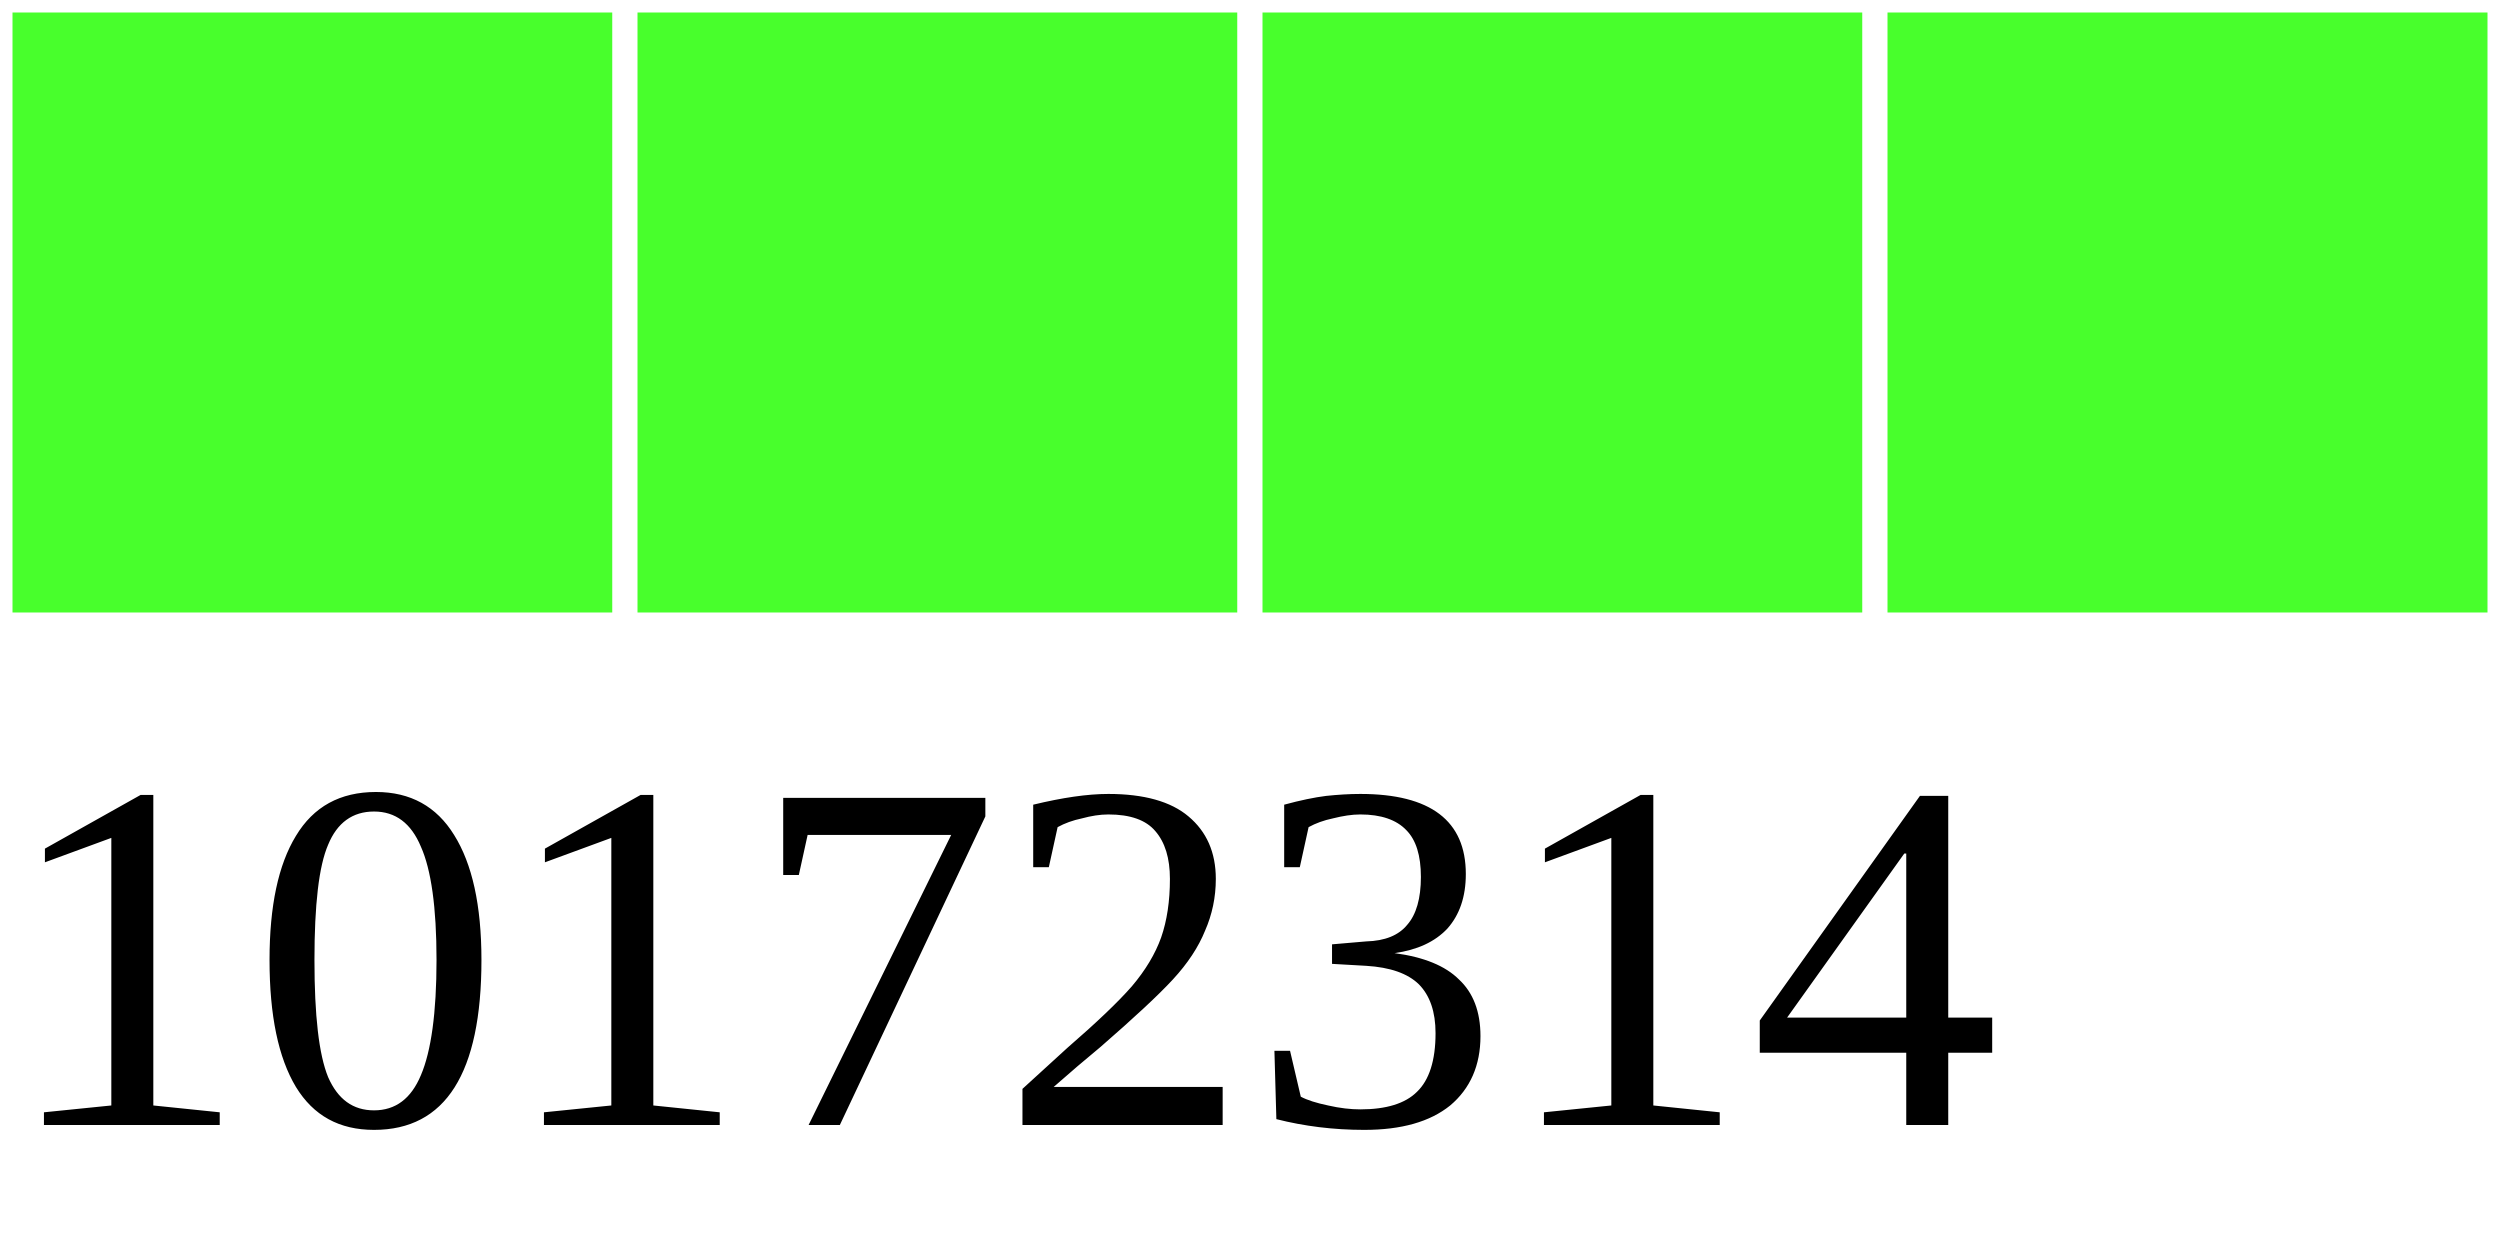
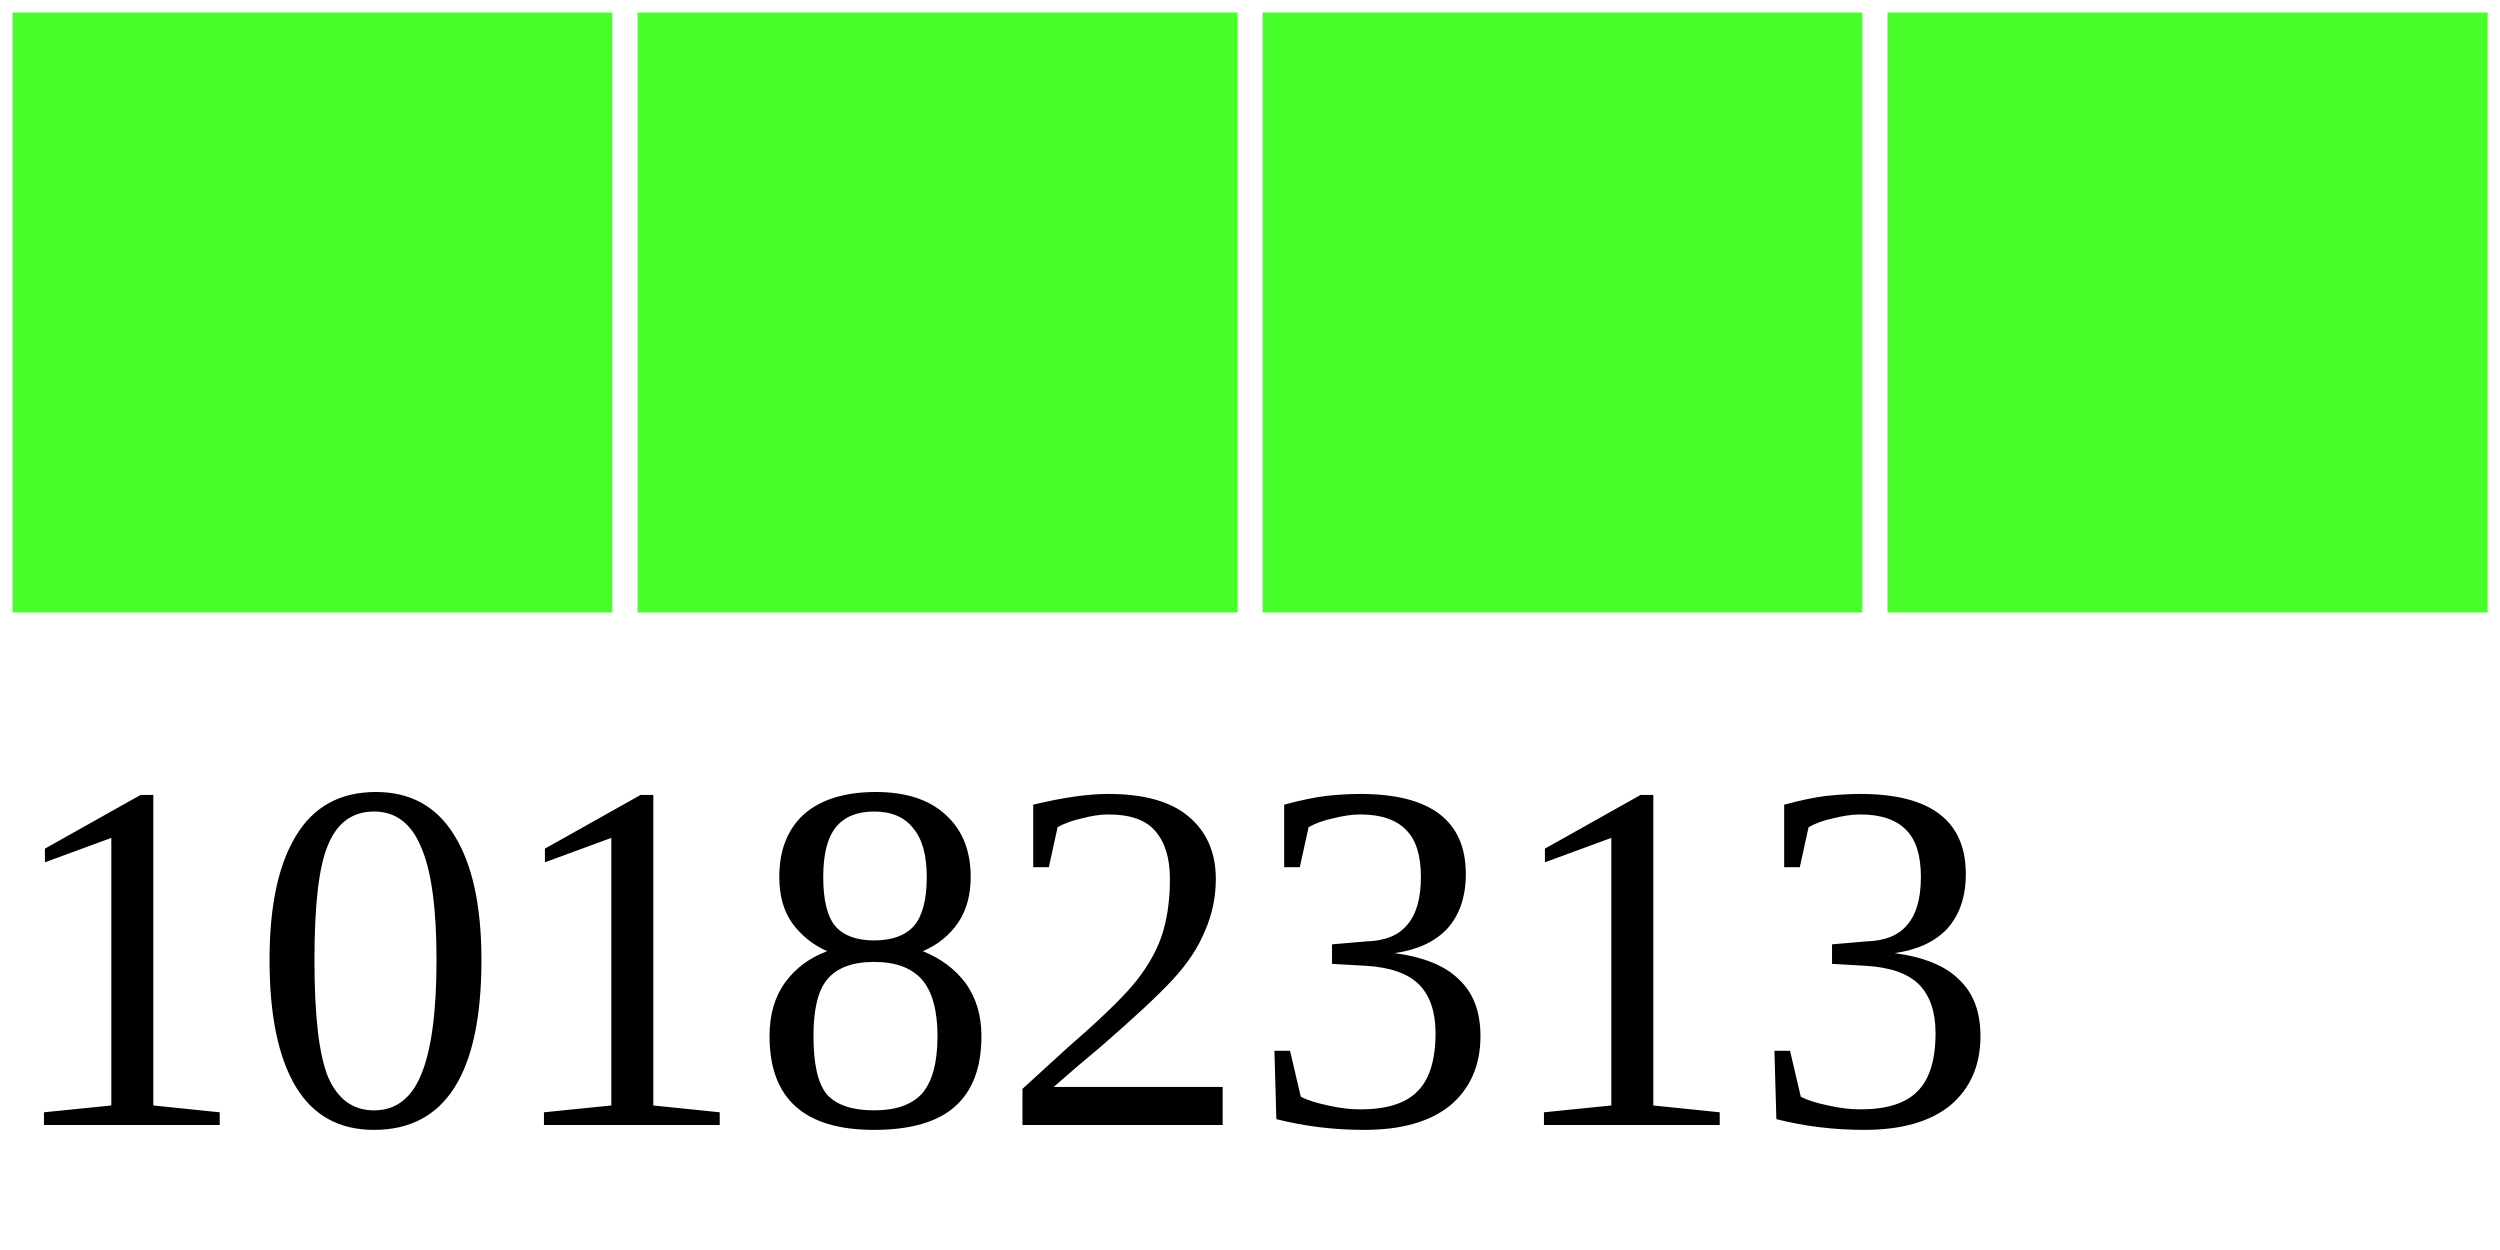
<svg xmlns="http://www.w3.org/2000/svg" width="40" height="20">
  <g>
    <rect width="10" height="10" style="fill:#48FF2C;stroke-width:0.4;stroke:rgb(255,255,255)" x="0" />
    <rect width="10" height="10" style="fill:#48FF2C;stroke-width:0.4;stroke:rgb(255,255,255)" x="10" />
    <rect width="10" height="10" style="fill:#48FF2C;stroke-width:0.4;stroke:rgb(255,255,255)" x="20" />
    <rect width="10" height="10" style="fill:#48FF2C;stroke-width:0.4;stroke:rgb(255,255,255)" x="30" />
-     <text x="0" y="18" fill="black" font-size="8">10172314</text>
+     <text x="0" y="18" fill="black" font-size="8">10182313</text>
  </g>
</svg>
